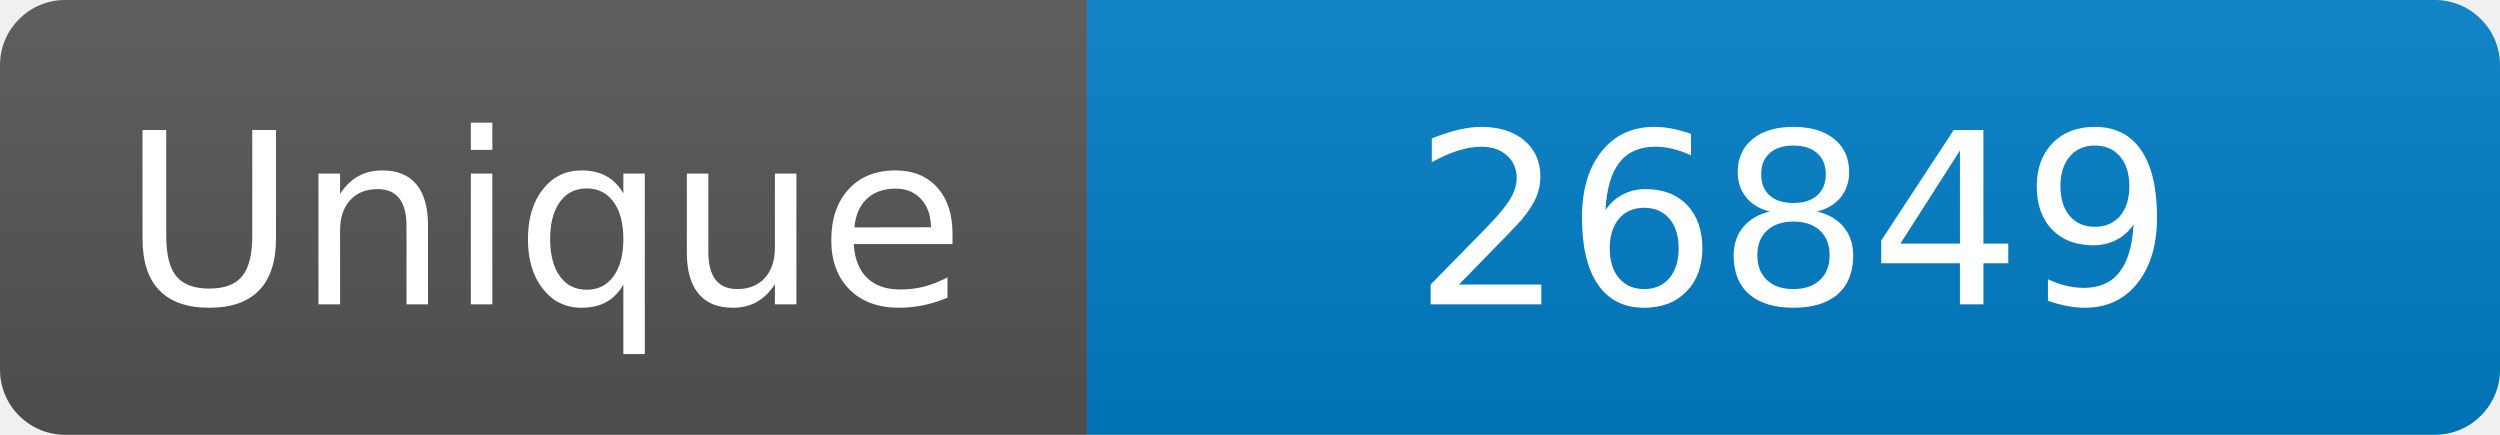
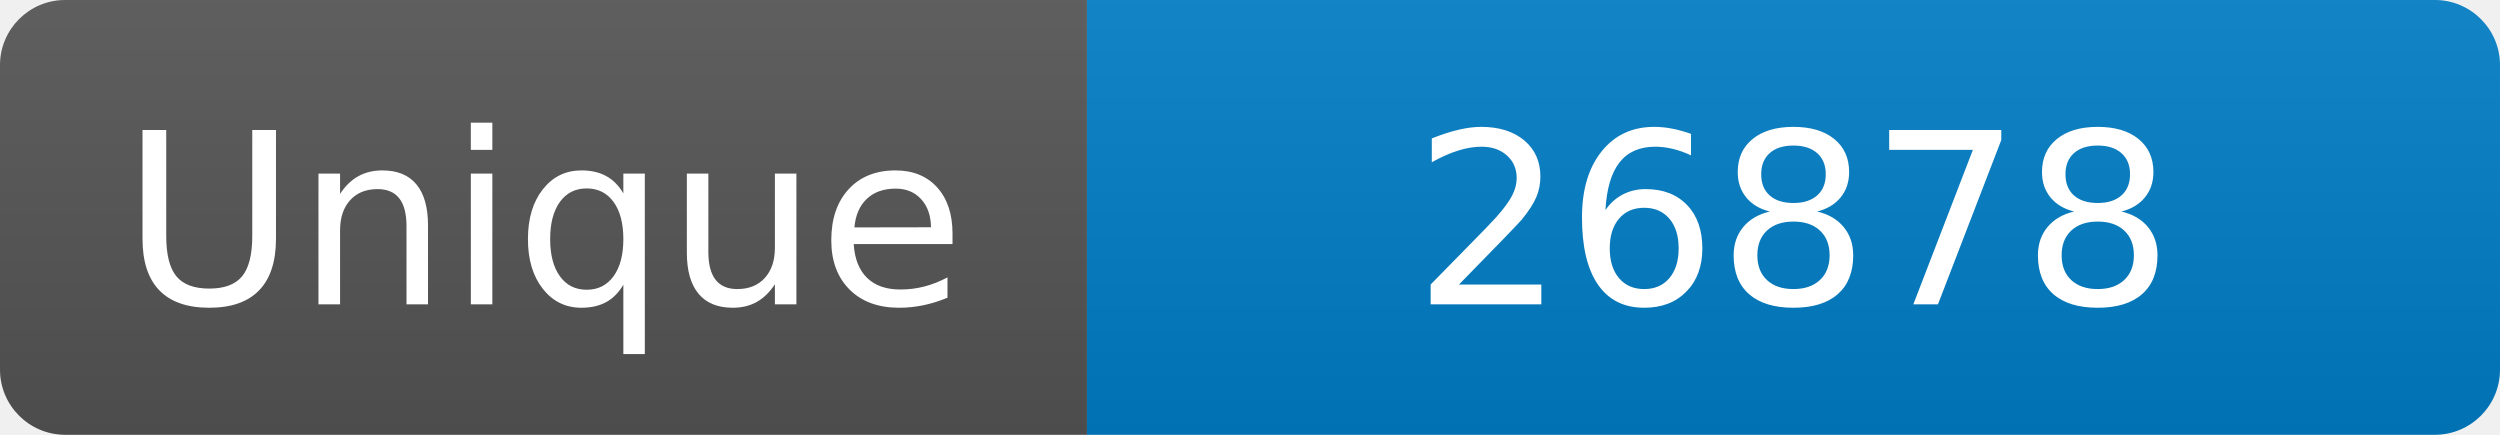
<svg xmlns="http://www.w3.org/2000/svg" width="115" height="20" role="img" aria-label="Maintained?: yes">
  <linearGradient id="s" x2="0" y2="100%">
    <stop offset="0" stop-color="#bbb" stop-opacity=".1" />
    <stop offset="1" stop-opacity=".1" />
  </linearGradient>
  <clipPath id="r">
    <rect width="115" height="20" rx="3" fill="#fff" />
  </clipPath>
  <g clip-path="url(#r)">
    <rect width="50" height="20" fill="#555" />
    <rect x="50" width="160" height="20" fill="#007ec6" />
    <rect width="115" height="20" fill="url(#s)" />
  </g>
  <g fill="#fff" text-anchor="middle" font-family="Verdana,Geneva,DejaVu Sans,sans-serif" font-size="110">
    <text x="250" y="140" transform="scale(.1)" fill="#fff">Unique</text>
-     <text x="825" y="140" transform="scale(.1)" fill="#fff">26849</text>
+     <text x="825" y="140" transform="scale(.1)" fill="#fff">26878</text>
  </g>
</svg>
